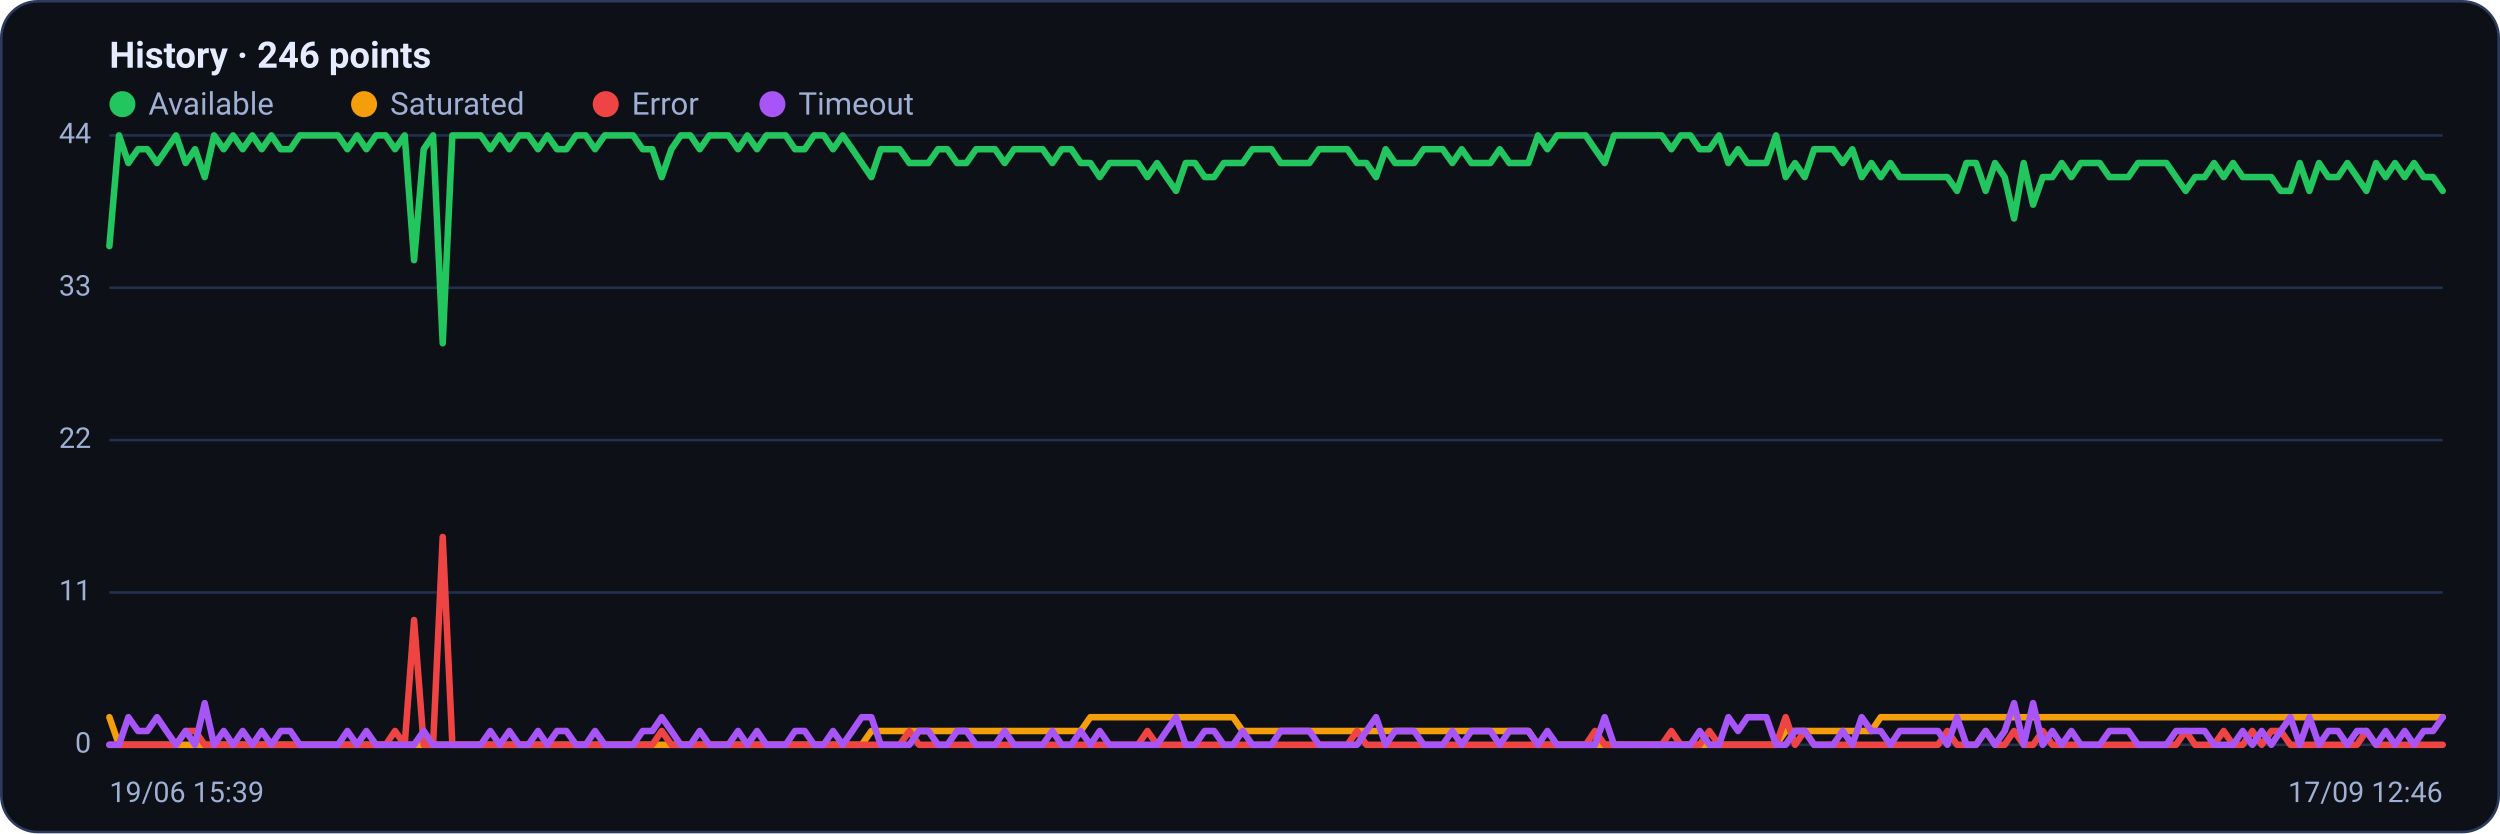
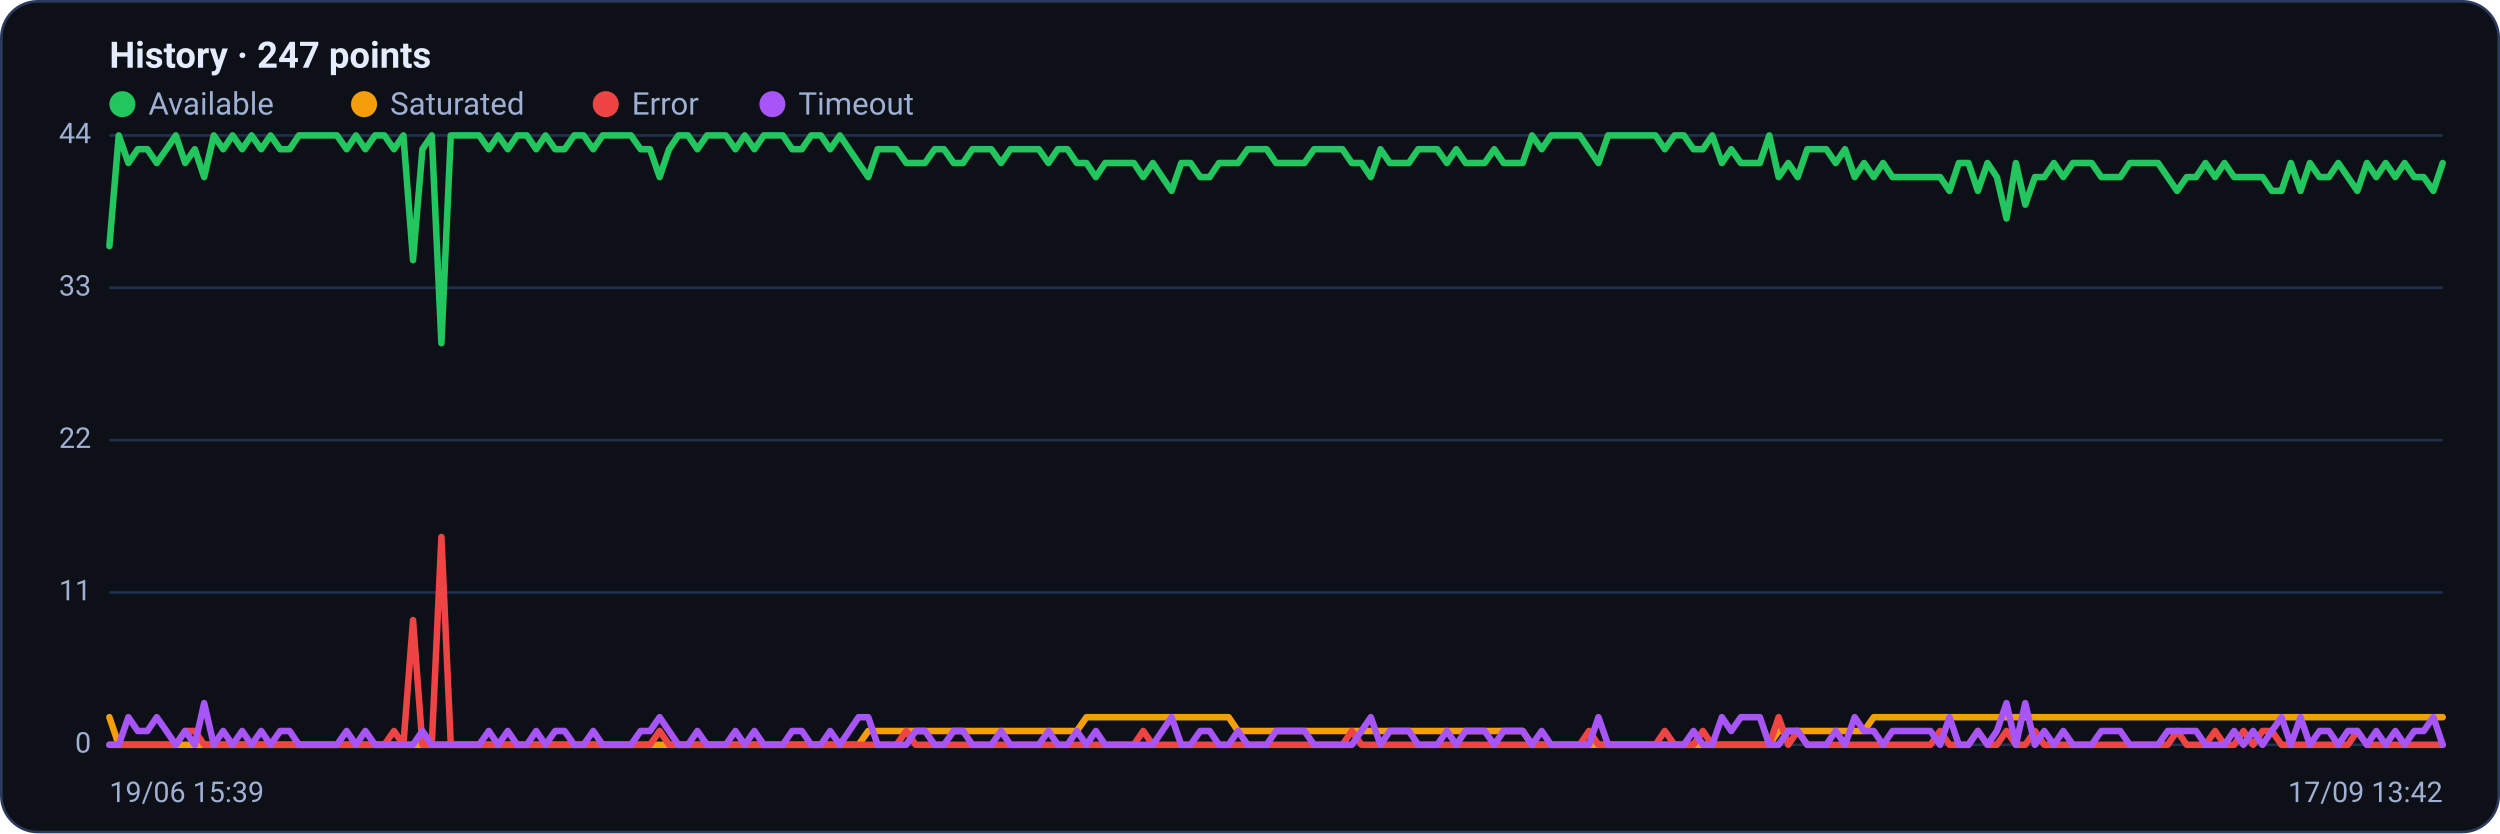
<svg xmlns="http://www.w3.org/2000/svg" viewBox="0 0 960 320" width="960" height="320" font-family="Segoe UI, system-ui, -apple-system, Roboto, Helvetica, Arial, sans-serif" role="img" aria-label="Availability history per region">
  <rect x="0.5" y="0.5" width="959" height="319" rx="14" fill="#0d1117" stroke="#2c3a5e" />
-   <text x="42" y="26" font-size="14" font-weight="600" fill="#e6ecff">History · 246 points</text>
+   <text x="42" y="26" font-size="14" font-weight="600" fill="#e6ecff">History · 247 points</text>
  <circle cx="47" cy="40" r="5" fill="#22c55e" />
  <text x="57" y="44" font-size="12" fill="#9fb0d4">Available</text>
  <circle cx="139.8" cy="40" r="5" fill="#f59e0b" />
  <text x="149.8" y="44" font-size="12" fill="#9fb0d4">Saturated</text>
  <circle cx="232.6" cy="40" r="5" fill="#ef4444" />
  <text x="242.6" y="44" font-size="12" fill="#9fb0d4">Error</text>
  <circle cx="296.6" cy="40" r="5" fill="#a855f7" />
  <text x="306.6" y="44" font-size="12" fill="#9fb0d4">Timeout</text>
  <line x1="42" y1="286.0" x2="938" y2="286.0" stroke="#21304f" stroke-width="1" />
  <text x="35" y="289.0" text-anchor="end" font-size="11" fill="#9fb0d4">0</text>
  <line x1="42" y1="227.5" x2="938" y2="227.5" stroke="#21304f" stroke-width="1" />
  <text x="35" y="230.5" text-anchor="end" font-size="11" fill="#9fb0d4">11</text>
  <line x1="42" y1="169.0" x2="938" y2="169.0" stroke="#21304f" stroke-width="1" />
  <text x="35" y="172.0" text-anchor="end" font-size="11" fill="#9fb0d4">22</text>
  <line x1="42" y1="110.5" x2="938" y2="110.5" stroke="#21304f" stroke-width="1" />
  <text x="35" y="113.5" text-anchor="end" font-size="11" fill="#9fb0d4">33</text>
  <line x1="42" y1="52.0" x2="938" y2="52.0" stroke="#21304f" stroke-width="1" />
  <text x="35" y="55.0" text-anchor="end" font-size="11" fill="#9fb0d4">44</text>
-   <polyline fill="none" stroke="#22c55e" stroke-width="2.5" stroke-linejoin="round" stroke-linecap="round" points="42.0,94.5 45.7,52.0 49.3,62.6 53.0,57.3 56.6,57.3 60.3,62.6 63.9,57.3 67.6,52.0 71.3,62.6 74.9,57.3 78.6,68.0 82.2,52.0 85.9,57.3 89.5,52.0 93.2,57.3 96.9,52.0 100.5,57.3 104.2,52.0 107.8,57.3 111.5,57.3 115.1,52.0 118.8,52.0 122.5,52.0 126.1,52.0 129.8,52.0 133.4,57.3 137.1,52.0 140.7,57.3 144.4,52.0 148.1,52.0 151.7,57.3 155.4,52.0 159.0,99.9 162.7,57.3 166.3,52.0 170.0,131.8 173.7,52.0 177.3,52.0 181.0,52.0 184.6,52.0 188.3,57.3 191.9,52.0 195.6,57.3 199.3,52.0 202.9,52.0 206.6,57.3 210.2,52.0 213.9,57.3 217.5,57.3 221.2,52.0 224.9,52.0 228.5,57.3 232.2,52.0 235.8,52.0 239.5,52.0 243.1,52.0 246.8,57.3 250.5,57.3 254.1,68.0 257.8,57.3 261.4,52.0 265.1,52.0 268.7,57.3 272.4,52.0 276.1,52.0 279.7,52.0 283.4,57.3 287.0,52.0 290.7,57.3 294.3,52.0 298.0,52.0 301.7,52.0 305.3,57.3 309.0,57.3 312.6,52.0 316.3,52.0 319.9,57.3 323.6,52.0 327.3,57.3 330.9,62.6 334.6,68.0 338.2,57.3 341.9,57.3 345.5,57.3 349.2,62.6 352.9,62.6 356.5,62.6 360.2,57.3 363.8,57.3 367.5,62.6 371.1,62.6 374.8,57.3 378.5,57.3 382.1,57.3 385.8,62.6 389.4,57.3 393.1,57.3 396.7,57.3 400.4,57.3 404.1,62.6 407.7,57.3 411.4,57.3 415.0,62.6 418.7,62.6 422.3,68.0 426.0,62.6 429.7,62.6 433.3,62.6 437.0,62.6 440.6,68.0 444.3,62.6 447.9,68.0 451.6,73.3 455.3,62.6 458.9,62.6 462.6,68.0 466.2,68.0 469.9,62.6 473.5,62.6 477.2,62.6 480.9,57.3 484.5,57.3 488.2,57.3 491.8,62.6 495.5,62.6 499.1,62.6 502.8,62.6 506.5,57.3 510.1,57.3 513.8,57.3 517.4,57.3 521.1,62.6 524.7,62.6 528.4,68.0 532.1,57.3 535.7,62.6 539.4,62.6 543.0,62.6 546.7,57.3 550.3,57.3 554.0,57.3 557.7,62.6 561.3,57.3 565.0,62.6 568.6,62.6 572.3,62.6 575.9,57.3 579.6,62.6 583.3,62.6 586.9,62.6 590.6,52.0 594.2,57.3 597.9,52.0 601.5,52.0 605.2,52.0 608.9,52.0 612.5,57.3 616.2,62.6 619.8,52.0 623.5,52.0 627.1,52.0 630.8,52.0 634.5,52.0 638.1,52.0 641.8,57.3 645.4,52.0 649.1,52.0 652.7,57.3 656.4,57.3 660.1,52.0 663.7,62.6 667.4,57.3 671.0,62.6 674.7,62.6 678.3,62.6 682.0,52.0 685.7,68.0 689.3,62.6 693.0,68.0 696.6,57.3 700.3,57.3 703.9,57.3 707.6,62.6 711.3,57.3 714.9,68.0 718.6,62.6 722.2,68.0 725.9,62.6 729.5,68.0 733.2,68.0 736.9,68.0 740.5,68.0 744.2,68.0 747.8,68.0 751.5,73.3 755.1,62.6 758.8,62.6 762.5,73.3 766.1,62.6 769.8,68.0 773.4,83.9 777.1,62.6 780.7,78.6 784.4,68.0 788.1,68.0 791.7,62.6 795.4,68.0 799.0,62.6 802.7,62.6 806.3,62.6 810.0,68.0 813.7,68.0 817.3,68.0 821.0,62.6 824.6,62.6 828.3,62.6 831.9,62.6 835.6,68.0 839.3,73.3 842.9,68.0 846.6,68.0 850.2,62.6 853.9,68.0 857.5,62.6 861.2,68.0 864.9,68.0 868.5,68.0 872.2,68.0 875.8,73.3 879.5,73.3 883.1,62.6 886.8,73.3 890.5,62.6 894.1,68.0 897.8,68.0 901.4,62.6 905.1,68.0 908.7,73.3 912.4,62.6 916.1,68.0 919.7,62.6 923.4,68.0 927.0,62.6 930.7,68.0 934.3,68.0 938.0,73.3" />
-   <polyline fill="none" stroke="#f59e0b" stroke-width="2.5" stroke-linejoin="round" stroke-linecap="round" points="42.0,275.4 45.7,286.0 49.3,286.0 53.0,286.0 56.6,286.0 60.3,286.0 63.9,286.0 67.6,286.0 71.3,286.0 74.9,286.0 78.6,286.0 82.2,286.0 85.9,286.0 89.5,286.0 93.2,286.0 96.9,286.0 100.5,286.0 104.2,286.0 107.8,286.0 111.5,286.0 115.1,286.0 118.8,286.0 122.5,286.0 126.1,286.0 129.8,286.0 133.4,286.0 137.1,286.0 140.7,286.0 144.4,286.0 148.1,286.0 151.7,286.0 155.4,286.0 159.0,286.0 162.7,286.0 166.3,286.0 170.0,286.0 173.7,286.0 177.3,286.0 181.0,286.0 184.6,286.0 188.3,286.0 191.9,286.0 195.6,286.0 199.3,286.0 202.9,286.0 206.6,286.0 210.2,286.0 213.9,286.0 217.5,286.0 221.2,286.0 224.9,286.0 228.5,286.0 232.2,286.0 235.8,286.0 239.5,286.0 243.1,286.0 246.8,286.0 250.5,286.0 254.1,286.0 257.8,286.0 261.4,286.0 265.1,286.0 268.7,286.0 272.4,286.0 276.1,286.0 279.7,286.0 283.4,286.0 287.0,286.0 290.7,286.0 294.3,286.0 298.0,286.0 301.7,286.0 305.3,286.0 309.0,286.0 312.6,286.0 316.3,286.0 319.9,286.0 323.6,286.0 327.3,286.0 330.9,286.0 334.6,280.7 338.2,280.7 341.9,280.7 345.5,280.7 349.2,280.7 352.9,280.7 356.5,280.7 360.2,280.7 363.8,280.7 367.5,280.7 371.1,280.7 374.8,280.7 378.5,280.7 382.1,280.7 385.8,280.7 389.4,280.7 393.1,280.7 396.7,280.7 400.4,280.7 404.1,280.7 407.7,280.7 411.4,280.7 415.0,280.7 418.7,275.4 422.3,275.4 426.0,275.4 429.7,275.4 433.3,275.4 437.0,275.4 440.6,275.4 444.3,275.4 447.9,275.4 451.6,275.4 455.3,275.4 458.9,275.4 462.6,275.4 466.2,275.4 469.9,275.4 473.5,275.4 477.2,280.7 480.9,280.7 484.5,280.7 488.2,280.7 491.8,280.7 495.5,280.7 499.1,280.7 502.8,280.7 506.5,280.7 510.1,280.7 513.8,280.7 517.4,280.7 521.1,280.7 524.7,280.7 528.4,280.7 532.1,280.7 535.7,280.7 539.4,280.7 543.0,280.7 546.7,280.7 550.3,280.7 554.0,280.7 557.7,280.7 561.3,280.7 565.0,280.7 568.6,280.7 572.3,280.7 575.9,280.7 579.6,280.7 583.3,280.7 586.9,280.7 590.6,286.0 594.2,286.0 597.9,286.0 601.5,286.0 605.2,286.0 608.9,286.0 612.5,286.0 616.2,286.0 619.8,286.0 623.5,286.0 627.1,286.0 630.8,286.0 634.5,286.0 638.1,286.0 641.8,286.0 645.4,286.0 649.1,286.0 652.7,286.0 656.4,286.0 660.1,286.0 663.7,286.0 667.4,286.0 671.0,286.0 674.7,286.0 678.3,286.0 682.0,286.0 685.7,280.7 689.3,280.7 693.0,280.7 696.6,280.7 700.3,280.7 703.9,280.7 707.6,280.7 711.3,280.7 714.9,280.7 718.6,280.7 722.2,275.4 725.9,275.4 729.5,275.4 733.2,275.4 736.9,275.4 740.5,275.4 744.2,275.4 747.8,275.4 751.5,275.4 755.1,275.4 758.8,275.4 762.5,275.4 766.1,275.4 769.8,275.4 773.4,275.4 777.1,275.4 780.7,275.4 784.4,275.4 788.1,275.4 791.7,275.4 795.4,275.4 799.0,275.4 802.7,275.4 806.3,275.4 810.0,275.4 813.7,275.4 817.3,275.4 821.0,275.4 824.6,275.4 828.3,275.4 831.9,275.4 835.6,275.4 839.3,275.4 842.9,275.4 846.6,275.4 850.2,275.4 853.9,275.4 857.5,275.4 861.2,275.4 864.9,275.4 868.5,275.4 872.2,275.4 875.8,275.4 879.5,275.4 883.1,275.4 886.8,275.4 890.5,275.4 894.1,275.4 897.8,275.4 901.4,275.4 905.1,275.4 908.7,275.4 912.4,275.4 916.1,275.4 919.7,275.4 923.4,275.4 927.0,275.4 930.7,275.4 934.3,275.4 938.0,275.4" />
-   <polyline fill="none" stroke="#ef4444" stroke-width="2.5" stroke-linejoin="round" stroke-linecap="round" points="42.0,286.0 45.7,286.0 49.3,286.0 53.0,286.0 56.6,286.0 60.3,286.0 63.9,286.0 67.6,286.0 71.3,280.7 74.9,280.7 78.6,286.0 82.2,286.0 85.9,286.0 89.5,286.0 93.2,286.0 96.9,286.0 100.5,286.0 104.2,286.0 107.8,286.0 111.5,286.0 115.1,286.0 118.8,286.0 122.5,286.0 126.1,286.0 129.8,286.0 133.4,286.0 137.1,286.0 140.7,286.0 144.4,286.0 148.1,286.0 151.7,280.7 155.4,286.0 159.0,238.1 162.7,286.0 166.3,286.0 170.0,206.2 173.7,286.0 177.3,286.0 181.0,286.0 184.6,286.0 188.3,286.0 191.9,286.0 195.6,286.0 199.3,286.0 202.9,286.0 206.6,286.0 210.2,286.0 213.9,286.0 217.5,286.0 221.2,286.0 224.9,286.0 228.5,286.0 232.2,286.0 235.8,286.0 239.5,286.0 243.1,286.0 246.8,286.0 250.5,286.0 254.1,280.7 257.8,286.0 261.4,286.0 265.1,286.0 268.7,286.0 272.4,286.0 276.1,286.0 279.7,286.0 283.4,286.0 287.0,286.0 290.7,286.0 294.3,286.0 298.0,286.0 301.7,286.0 305.3,286.0 309.0,286.0 312.6,286.0 316.3,286.0 319.9,286.0 323.6,286.0 327.3,286.0 330.9,286.0 334.6,286.0 338.2,286.0 341.9,286.0 345.5,286.0 349.2,280.7 352.9,286.0 356.5,286.0 360.2,286.0 363.8,286.0 367.5,286.0 371.1,286.0 374.8,286.0 378.5,286.0 382.1,286.0 385.8,286.0 389.4,286.0 393.1,286.0 396.7,286.0 400.4,286.0 404.1,286.0 407.7,286.0 411.4,286.0 415.0,286.0 418.7,286.0 422.3,286.0 426.0,286.0 429.7,286.0 433.3,286.0 437.0,286.0 440.6,280.7 444.3,286.0 447.9,286.0 451.6,286.0 455.3,286.0 458.9,286.0 462.6,286.0 466.2,286.0 469.9,286.0 473.5,286.0 477.2,286.0 480.9,286.0 484.5,286.0 488.2,286.0 491.8,286.0 495.5,286.0 499.1,286.0 502.8,286.0 506.5,286.0 510.1,286.0 513.8,286.0 517.4,286.0 521.1,280.7 524.7,286.0 528.4,286.0 532.1,286.0 535.7,286.0 539.4,286.0 543.0,286.0 546.7,286.0 550.3,286.0 554.0,286.0 557.7,286.0 561.3,286.0 565.0,286.0 568.6,286.0 572.3,286.0 575.9,286.0 579.6,286.0 583.3,286.0 586.9,286.0 590.6,286.0 594.2,286.0 597.9,286.0 601.5,286.0 605.2,286.0 608.9,286.0 612.5,280.7 616.2,286.0 619.8,286.0 623.5,286.0 627.1,286.0 630.8,286.0 634.5,286.0 638.1,286.0 641.8,280.7 645.4,286.0 649.1,286.0 652.7,286.0 656.4,280.7 660.1,286.0 663.7,286.0 667.4,286.0 671.0,286.0 674.7,286.0 678.3,286.0 682.0,286.0 685.7,275.4 689.3,286.0 693.0,280.7 696.6,286.0 700.3,286.0 703.9,286.0 707.6,286.0 711.3,286.0 714.9,286.0 718.6,286.0 722.2,286.0 725.9,286.0 729.5,286.0 733.2,286.0 736.9,286.0 740.5,286.0 744.2,286.0 747.8,280.7 751.5,286.0 755.1,286.0 758.8,286.0 762.5,280.7 766.1,286.0 769.8,286.0 773.4,280.7 777.1,286.0 780.7,286.0 784.4,280.7 788.1,286.0 791.7,286.0 795.4,286.0 799.0,286.0 802.7,286.0 806.3,286.0 810.0,286.0 813.7,286.0 817.3,286.0 821.0,286.0 824.6,286.0 828.3,286.0 831.9,286.0 835.6,286.0 839.3,280.7 842.9,286.0 846.6,286.0 850.2,286.0 853.9,280.7 857.5,286.0 861.2,286.0 864.9,280.7 868.5,286.0 872.2,280.7 875.8,280.7 879.5,286.0 883.1,286.0 886.8,286.0 890.5,286.0 894.1,286.0 897.8,286.0 901.4,286.0 905.1,286.0 908.7,280.7 912.4,286.0 916.1,286.0 919.7,286.0 923.4,286.0 927.0,286.0 930.7,286.0 934.3,286.0 938.0,286.0" />
-   <polyline fill="none" stroke="#a855f7" stroke-width="2.5" stroke-linejoin="round" stroke-linecap="round" points="42.0,286.0 45.7,286.0 49.3,275.4 53.0,280.7 56.6,280.7 60.3,275.4 63.9,280.7 67.6,286.0 71.3,280.7 74.9,286.0 78.6,270.0 82.2,286.0 85.9,280.7 89.5,286.0 93.2,280.7 96.9,286.0 100.5,280.7 104.2,286.0 107.8,280.7 111.5,280.7 115.1,286.0 118.8,286.0 122.5,286.0 126.1,286.0 129.8,286.0 133.4,280.7 137.1,286.0 140.7,280.7 144.4,286.0 148.1,286.0 151.7,286.0 155.4,286.0 159.0,286.0 162.7,280.7 166.3,286.0 170.0,286.0 173.7,286.0 177.3,286.0 181.0,286.0 184.6,286.0 188.3,280.7 191.9,286.0 195.6,280.7 199.3,286.0 202.9,286.0 206.6,280.7 210.2,286.0 213.9,280.7 217.5,280.7 221.2,286.0 224.9,286.0 228.5,280.7 232.2,286.0 235.8,286.0 239.5,286.0 243.1,286.0 246.8,280.7 250.5,280.7 254.1,275.4 257.8,280.7 261.4,286.0 265.1,286.0 268.7,280.7 272.4,286.0 276.1,286.0 279.7,286.0 283.4,280.7 287.0,286.0 290.7,280.7 294.3,286.0 298.0,286.0 301.7,286.0 305.3,280.7 309.0,280.7 312.6,286.0 316.3,286.0 319.9,280.7 323.6,286.0 327.3,280.7 330.9,275.4 334.6,275.4 338.2,286.0 341.9,286.0 345.5,286.0 349.2,286.0 352.9,280.7 356.5,280.7 360.2,286.0 363.8,286.0 367.5,280.7 371.1,280.7 374.8,286.0 378.5,286.0 382.1,286.0 385.8,280.7 389.4,286.0 393.1,286.0 396.7,286.0 400.4,286.0 404.1,280.7 407.7,286.0 411.4,286.0 415.0,280.7 418.7,286.0 422.3,280.7 426.0,286.0 429.7,286.0 433.3,286.0 437.0,286.0 440.6,286.0 444.3,286.0 447.9,280.7 451.6,275.4 455.3,286.0 458.9,286.0 462.6,280.7 466.2,280.7 469.9,286.0 473.5,286.0 477.2,280.7 480.9,286.0 484.5,286.0 488.2,286.0 491.8,280.7 495.5,280.7 499.1,280.7 502.8,280.7 506.5,286.0 510.1,286.0 513.8,286.0 517.4,286.0 521.1,286.0 524.7,280.7 528.4,275.4 532.1,286.0 535.7,280.7 539.4,280.7 543.0,280.7 546.7,286.0 550.3,286.0 554.0,286.0 557.7,280.7 561.3,286.0 565.0,280.7 568.6,280.7 572.3,280.7 575.9,286.0 579.6,280.7 583.3,280.7 586.9,280.7 590.6,286.0 594.2,280.7 597.9,286.0 601.5,286.0 605.2,286.0 608.9,286.0 612.5,286.0 616.2,275.4 619.8,286.0 623.5,286.0 627.1,286.0 630.8,286.0 634.5,286.0 638.1,286.0 641.8,286.0 645.4,286.0 649.1,286.0 652.7,280.7 656.4,286.0 660.1,286.0 663.7,275.4 667.4,280.7 671.0,275.4 674.7,275.4 678.3,275.4 682.0,286.0 685.7,286.0 689.3,280.7 693.0,280.7 696.6,286.0 700.3,286.0 703.9,286.0 707.6,280.7 711.3,286.0 714.9,275.4 718.6,280.7 722.2,280.7 725.9,286.0 729.5,280.7 733.2,280.7 736.9,280.7 740.5,280.7 744.2,280.7 747.8,286.0 751.5,275.4 755.1,286.0 758.8,286.0 762.5,280.7 766.1,286.0 769.8,280.7 773.4,270.0 777.1,286.0 780.7,270.0 784.4,286.0 788.1,280.7 791.7,286.0 795.4,280.7 799.0,286.0 802.7,286.0 806.3,286.0 810.0,280.7 813.7,280.7 817.3,280.7 821.0,286.0 824.6,286.0 828.3,286.0 831.9,286.0 835.6,280.7 839.3,280.7 842.9,280.7 846.6,280.7 850.2,286.0 853.9,286.0 857.5,286.0 861.2,280.7 864.9,286.0 868.5,280.7 872.2,286.0 875.8,280.7 879.5,275.4 883.1,286.0 886.8,275.4 890.5,286.0 894.1,280.7 897.8,280.7 901.4,286.0 905.1,280.7 908.7,280.7 912.4,286.0 916.1,280.7 919.7,286.0 923.4,280.7 927.0,286.0 930.7,280.7 934.3,280.7 938.0,275.4" />
+   <polyline fill="none" stroke="#22c55e" stroke-width="2.5" stroke-linejoin="round" stroke-linecap="round" points="42.0,94.5 45.6,52.0 49.3,62.6 52.9,57.3 56.6,57.3 60.2,62.6 63.9,57.3 67.5,52.0 71.1,62.6 74.8,57.3 78.4,68.0 82.1,52.0 85.7,57.3 89.3,52.0 93.0,57.3 96.6,52.0 100.3,57.3 103.9,52.0 107.6,57.3 111.2,57.3 114.8,52.0 118.5,52.0 122.1,52.0 125.8,52.0 129.4,52.0 133.1,57.3 136.7,52.0 140.3,57.3 144.0,52.0 147.6,52.0 151.3,57.3 154.9,52.0 158.6,99.9 162.2,57.3 165.8,52.0 169.5,131.8 173.1,52.0 176.8,52.0 180.4,52.0 184.0,52.0 187.7,57.3 191.3,52.0 195.0,57.3 198.6,52.0 202.3,52.0 205.9,57.3 209.5,52.0 213.2,57.3 216.8,57.3 220.5,52.0 224.1,52.0 227.8,57.3 231.4,52.0 235.0,52.0 238.7,52.0 242.3,52.0 246.0,57.3 249.6,57.3 253.3,68.0 256.9,57.3 260.5,52.0 264.2,52.0 267.8,57.3 271.5,52.0 275.1,52.0 278.7,52.0 282.4,57.3 286.0,52.0 289.7,57.3 293.3,52.0 297.0,52.0 300.6,52.0 304.2,57.3 307.9,57.3 311.5,52.0 315.2,52.0 318.8,57.3 322.5,52.0 326.1,57.3 329.7,62.6 333.4,68.0 337.0,57.3 340.7,57.3 344.3,57.3 348.0,62.6 351.6,62.6 355.2,62.6 358.9,57.3 362.5,57.3 366.2,62.6 369.8,62.6 373.4,57.3 377.1,57.3 380.7,57.3 384.4,62.6 388.0,57.3 391.7,57.3 395.3,57.3 398.9,57.3 402.6,62.6 406.2,57.3 409.9,57.3 413.5,62.6 417.2,62.6 420.8,68.0 424.4,62.6 428.1,62.6 431.7,62.6 435.4,62.6 439.0,68.0 442.7,62.6 446.3,68.0 449.9,73.3 453.6,62.6 457.2,62.6 460.9,68.0 464.5,68.0 468.1,62.6 471.8,62.6 475.4,62.6 479.1,57.3 482.7,57.3 486.4,57.3 490.0,62.6 493.6,62.6 497.3,62.6 500.9,62.6 504.6,57.3 508.2,57.3 511.9,57.3 515.5,57.3 519.1,62.6 522.8,62.6 526.4,68.0 530.1,57.3 533.7,62.6 537.3,62.6 541.0,62.6 544.6,57.3 548.3,57.3 551.9,57.3 555.6,62.6 559.2,57.3 562.8,62.6 566.5,62.6 570.1,62.6 573.8,57.3 577.4,62.6 581.1,62.6 584.7,62.6 588.3,52.0 592.0,57.3 595.6,52.0 599.3,52.0 602.9,52.0 606.6,52.0 610.2,57.3 613.8,62.6 617.5,52.0 621.1,52.0 624.8,52.0 628.4,52.0 632.0,52.0 635.7,52.0 639.3,57.3 643.0,52.0 646.6,52.0 650.3,57.3 653.9,57.3 657.5,52.0 661.2,62.6 664.8,57.3 668.5,62.6 672.1,62.6 675.8,62.6 679.4,52.0 683.0,68.0 686.7,62.6 690.3,68.0 694.0,57.3 697.6,57.3 701.3,57.3 704.9,62.6 708.5,57.3 712.2,68.0 715.8,62.6 719.5,68.0 723.1,62.6 726.7,68.0 730.4,68.0 734.0,68.0 737.7,68.0 741.3,68.0 745.0,68.0 748.6,73.3 752.2,62.6 755.9,62.6 759.5,73.3 763.2,62.6 766.8,68.0 770.5,83.9 774.1,62.6 777.7,78.6 781.4,68.0 785.0,68.0 788.7,62.6 792.3,68.0 796.0,62.6 799.6,62.6 803.2,62.6 806.9,68.0 810.5,68.0 814.2,68.0 817.8,62.6 821.4,62.6 825.1,62.6 828.7,62.6 832.4,68.0 836.0,73.3 839.7,68.0 843.3,68.0 846.9,62.6 850.6,68.0 854.2,62.6 857.9,68.0 861.5,68.0 865.2,68.0 868.8,68.0 872.4,73.3 876.1,73.3 879.7,62.6 883.4,73.3 887.0,62.6 890.7,68.0 894.3,68.0 897.9,62.6 901.6,68.0 905.2,73.3 908.9,62.6 912.5,68.0 916.1,62.6 919.8,68.0 923.4,62.6 927.1,68.0 930.7,68.0 934.4,73.3 938.0,62.6" />
+   <polyline fill="none" stroke="#f59e0b" stroke-width="2.5" stroke-linejoin="round" stroke-linecap="round" points="42.0,275.4 45.6,286.0 49.3,286.0 52.9,286.0 56.6,286.0 60.2,286.0 63.9,286.0 67.5,286.0 71.1,286.0 74.8,286.0 78.4,286.0 82.1,286.0 85.7,286.0 89.3,286.0 93.0,286.0 96.6,286.0 100.3,286.0 103.9,286.0 107.6,286.0 111.2,286.0 114.8,286.0 118.5,286.0 122.1,286.0 125.8,286.0 129.4,286.0 133.1,286.0 136.7,286.0 140.3,286.0 144.0,286.0 147.6,286.0 151.3,286.0 154.9,286.0 158.6,286.0 162.2,286.0 165.8,286.0 169.5,286.0 173.1,286.0 176.8,286.0 180.4,286.0 184.0,286.0 187.7,286.0 191.3,286.0 195.0,286.0 198.6,286.0 202.3,286.0 205.9,286.0 209.5,286.0 213.2,286.0 216.8,286.0 220.5,286.0 224.1,286.0 227.8,286.0 231.4,286.0 235.0,286.0 238.7,286.0 242.3,286.0 246.0,286.0 249.6,286.0 253.3,286.0 256.9,286.0 260.5,286.0 264.2,286.0 267.8,286.0 271.5,286.0 275.1,286.0 278.7,286.0 282.4,286.0 286.0,286.0 289.7,286.0 293.3,286.0 297.0,286.0 300.6,286.0 304.2,286.0 307.9,286.0 311.5,286.0 315.2,286.0 318.8,286.0 322.5,286.0 326.1,286.0 329.7,286.0 333.4,280.7 337.0,280.7 340.7,280.7 344.3,280.7 348.0,280.7 351.6,280.7 355.2,280.7 358.9,280.7 362.5,280.7 366.2,280.7 369.8,280.7 373.4,280.7 377.1,280.7 380.7,280.7 384.4,280.7 388.0,280.7 391.7,280.7 395.3,280.7 398.9,280.7 402.6,280.7 406.2,280.7 409.9,280.7 413.5,280.7 417.2,275.4 420.8,275.4 424.4,275.4 428.1,275.4 431.7,275.4 435.4,275.4 439.0,275.4 442.7,275.4 446.3,275.4 449.9,275.4 453.6,275.4 457.2,275.4 460.9,275.4 464.5,275.4 468.1,275.4 471.8,275.4 475.4,280.7 479.1,280.7 482.7,280.7 486.4,280.7 490.0,280.7 493.6,280.7 497.3,280.7 500.9,280.7 504.6,280.7 508.2,280.7 511.9,280.7 515.5,280.7 519.1,280.7 522.8,280.7 526.4,280.7 530.1,280.7 533.7,280.7 537.3,280.7 541.0,280.7 544.6,280.7 548.3,280.7 551.9,280.7 555.6,280.7 559.2,280.7 562.8,280.7 566.5,280.7 570.1,280.7 573.8,280.7 577.4,280.7 581.1,280.7 584.7,280.7 588.3,286.0 592.0,286.0 595.6,286.0 599.3,286.0 602.9,286.0 606.6,286.0 610.2,286.0 613.8,286.0 617.5,286.0 621.1,286.0 624.8,286.0 628.4,286.0 632.0,286.0 635.7,286.0 639.3,286.0 643.0,286.0 646.6,286.0 650.3,286.0 653.9,286.0 657.5,286.0 661.2,286.0 664.8,286.0 668.5,286.0 672.1,286.0 675.8,286.0 679.4,286.0 683.0,280.7 686.7,280.7 690.3,280.7 694.0,280.7 697.6,280.7 701.3,280.7 704.9,280.7 708.5,280.7 712.2,280.7 715.8,280.7 719.5,275.4 723.1,275.4 726.7,275.4 730.4,275.4 734.0,275.4 737.7,275.4 741.3,275.4 745.0,275.4 748.6,275.4 752.2,275.4 755.9,275.4 759.5,275.4 763.2,275.4 766.8,275.4 770.5,275.4 774.1,275.4 777.7,275.4 781.4,275.4 785.0,275.4 788.7,275.4 792.3,275.4 796.0,275.4 799.6,275.4 803.2,275.4 806.9,275.4 810.5,275.4 814.2,275.4 817.8,275.4 821.4,275.4 825.1,275.4 828.7,275.4 832.4,275.4 836.0,275.4 839.7,275.4 843.3,275.4 846.9,275.4 850.6,275.4 854.2,275.4 857.9,275.4 861.5,275.4 865.2,275.4 868.8,275.4 872.4,275.4 876.1,275.4 879.7,275.4 883.4,275.4 887.0,275.4 890.7,275.4 894.3,275.4 897.9,275.4 901.6,275.4 905.2,275.4 908.9,275.4 912.5,275.4 916.1,275.4 919.8,275.4 923.4,275.4 927.1,275.4 930.7,275.4 934.4,275.4 938.0,275.4" />
+   <polyline fill="none" stroke="#ef4444" stroke-width="2.5" stroke-linejoin="round" stroke-linecap="round" points="42.0,286.0 45.6,286.0 49.3,286.0 52.9,286.0 56.6,286.0 60.2,286.0 63.9,286.0 67.5,286.0 71.1,280.7 74.8,280.7 78.4,286.0 82.1,286.0 85.7,286.0 89.3,286.0 93.0,286.0 96.6,286.0 100.3,286.0 103.9,286.0 107.6,286.0 111.2,286.0 114.8,286.0 118.5,286.0 122.1,286.0 125.8,286.0 129.4,286.0 133.1,286.0 136.7,286.0 140.3,286.0 144.0,286.0 147.6,286.0 151.3,280.7 154.9,286.0 158.6,238.1 162.2,286.0 165.8,286.0 169.5,206.2 173.1,286.0 176.8,286.0 180.4,286.0 184.0,286.0 187.7,286.0 191.3,286.0 195.0,286.0 198.6,286.0 202.3,286.0 205.9,286.0 209.5,286.0 213.2,286.0 216.8,286.0 220.5,286.0 224.1,286.0 227.8,286.0 231.4,286.0 235.0,286.0 238.7,286.0 242.3,286.0 246.0,286.0 249.6,286.0 253.3,280.7 256.9,286.0 260.5,286.0 264.2,286.0 267.8,286.0 271.5,286.0 275.1,286.0 278.7,286.0 282.4,286.0 286.0,286.0 289.7,286.0 293.3,286.0 297.0,286.0 300.6,286.0 304.2,286.0 307.9,286.0 311.5,286.0 315.2,286.0 318.8,286.0 322.5,286.0 326.1,286.0 329.7,286.0 333.4,286.0 337.0,286.0 340.7,286.0 344.3,286.0 348.0,280.7 351.6,286.0 355.2,286.0 358.9,286.0 362.5,286.0 366.2,286.0 369.8,286.0 373.4,286.0 377.1,286.0 380.7,286.0 384.4,286.0 388.0,286.0 391.7,286.0 395.3,286.0 398.9,286.0 402.6,286.0 406.2,286.0 409.9,286.0 413.5,286.0 417.2,286.0 420.8,286.0 424.4,286.0 428.1,286.0 431.7,286.0 435.4,286.0 439.0,280.7 442.7,286.0 446.3,286.0 449.9,286.0 453.6,286.0 457.2,286.0 460.9,286.0 464.5,286.0 468.1,286.0 471.8,286.0 475.4,286.0 479.1,286.0 482.7,286.0 486.4,286.0 490.0,286.0 493.6,286.0 497.3,286.0 500.9,286.0 504.6,286.0 508.2,286.0 511.9,286.0 515.5,286.0 519.1,280.7 522.8,286.0 526.4,286.0 530.1,286.0 533.7,286.0 537.3,286.0 541.0,286.0 544.6,286.0 548.3,286.0 551.9,286.0 555.6,286.0 559.2,286.0 562.8,286.0 566.5,286.0 570.1,286.0 573.8,286.0 577.4,286.0 581.1,286.0 584.7,286.0 588.3,286.0 592.0,286.0 595.6,286.0 599.3,286.0 602.9,286.0 606.6,286.0 610.2,280.7 613.8,286.0 617.5,286.0 621.1,286.0 624.8,286.0 628.4,286.0 632.0,286.0 635.7,286.0 639.3,280.7 643.0,286.0 646.6,286.0 650.3,286.0 653.9,280.7 657.5,286.0 661.2,286.0 664.8,286.0 668.5,286.0 672.1,286.0 675.8,286.0 679.4,286.0 683.0,275.4 686.7,286.0 690.3,280.7 694.0,286.0 697.6,286.0 701.3,286.0 704.9,286.0 708.5,286.0 712.2,286.0 715.8,286.0 719.5,286.0 723.1,286.0 726.7,286.0 730.4,286.0 734.0,286.0 737.7,286.0 741.3,286.0 745.0,280.7 748.6,286.0 752.2,286.0 755.9,286.0 759.5,280.7 763.2,286.0 766.8,286.0 770.5,280.7 774.1,286.0 777.7,286.0 781.4,280.7 785.0,286.0 788.7,286.0 792.3,286.0 796.0,286.0 799.6,286.0 803.2,286.0 806.9,286.0 810.5,286.0 814.2,286.0 817.8,286.0 821.4,286.0 825.1,286.0 828.7,286.0 832.4,286.0 836.0,280.7 839.7,286.0 843.3,286.0 846.9,286.0 850.6,280.7 854.2,286.0 857.9,286.0 861.5,280.7 865.2,286.0 868.8,280.7 872.4,280.7 876.1,286.0 879.7,286.0 883.4,286.0 887.0,286.0 890.7,286.0 894.3,286.0 897.9,286.0 901.6,286.0 905.2,280.7 908.9,286.0 912.5,286.0 916.1,286.0 919.8,286.0 923.4,286.0 927.1,286.0 930.7,286.0 934.4,286.0 938.0,286.0" />
+   <polyline fill="none" stroke="#a855f7" stroke-width="2.5" stroke-linejoin="round" stroke-linecap="round" points="42.0,286.0 45.6,286.0 49.3,275.4 52.9,280.7 56.6,280.7 60.2,275.4 63.9,280.7 67.5,286.0 71.1,280.7 74.8,286.0 78.4,270.0 82.1,286.0 85.7,280.7 89.3,286.0 93.0,280.7 96.6,286.0 100.3,280.7 103.9,286.0 107.6,280.7 111.2,280.7 114.8,286.0 118.5,286.0 122.1,286.0 125.8,286.0 129.4,286.0 133.1,280.7 136.7,286.0 140.3,280.7 144.0,286.0 147.6,286.0 151.3,286.0 154.9,286.0 158.6,286.0 162.2,280.7 165.8,286.0 169.5,286.0 173.1,286.0 176.8,286.0 180.4,286.0 184.0,286.0 187.7,280.7 191.3,286.0 195.0,280.7 198.6,286.0 202.3,286.0 205.9,280.7 209.5,286.0 213.2,280.7 216.8,280.7 220.5,286.0 224.1,286.0 227.8,280.7 231.4,286.0 235.0,286.0 238.7,286.0 242.3,286.0 246.0,280.7 249.6,280.7 253.3,275.4 256.9,280.7 260.5,286.0 264.2,286.0 267.8,280.7 271.5,286.0 275.1,286.0 278.7,286.0 282.4,280.7 286.0,286.0 289.7,280.7 293.3,286.0 297.0,286.0 300.6,286.0 304.2,280.7 307.9,280.7 311.5,286.0 315.2,286.0 318.8,280.7 322.5,286.0 326.1,280.7 329.7,275.4 333.4,275.4 337.0,286.0 340.7,286.0 344.3,286.0 348.0,286.0 351.6,280.7 355.2,280.7 358.9,286.0 362.5,286.0 366.2,280.7 369.8,280.7 373.4,286.0 377.1,286.0 380.7,286.0 384.4,280.7 388.0,286.0 391.7,286.0 395.3,286.0 398.9,286.0 402.6,280.7 406.2,286.0 409.9,286.0 413.5,280.7 417.2,286.0 420.8,280.7 424.4,286.0 428.1,286.0 431.7,286.0 435.4,286.0 439.0,286.0 442.7,286.0 446.3,280.7 449.9,275.4 453.6,286.0 457.2,286.0 460.9,280.7 464.5,280.7 468.1,286.0 471.8,286.0 475.4,280.7 479.1,286.0 482.7,286.0 486.4,286.0 490.0,280.7 493.6,280.7 497.3,280.7 500.9,280.7 504.6,286.0 508.2,286.0 511.9,286.0 515.5,286.0 519.1,286.0 522.8,280.7 526.4,275.4 530.1,286.0 533.7,280.7 537.3,280.7 541.0,280.7 544.6,286.0 548.3,286.0 551.9,286.0 555.6,280.7 559.2,286.0 562.8,280.7 566.5,280.7 570.1,280.7 573.8,286.0 577.4,280.7 581.1,280.7 584.7,280.7 588.3,286.0 592.0,280.7 595.6,286.0 599.3,286.0 602.9,286.0 606.6,286.0 610.2,286.0 613.8,275.4 617.5,286.0 621.1,286.0 624.8,286.0 628.4,286.0 632.0,286.0 635.7,286.0 639.3,286.0 643.0,286.0 646.6,286.0 650.3,280.7 653.9,286.0 657.5,286.0 661.2,275.4 664.8,280.7 668.5,275.4 672.1,275.4 675.8,275.4 679.4,286.0 683.0,286.0 686.7,280.7 690.3,280.7 694.0,286.0 697.6,286.0 701.3,286.0 704.9,280.7 708.5,286.0 712.2,275.4 715.8,280.7 719.5,280.7 723.1,286.0 726.7,280.7 730.4,280.7 734.0,280.7 737.7,280.7 741.3,280.7 745.0,286.0 748.6,275.4 752.2,286.0 755.9,286.0 759.5,280.7 763.2,286.0 766.8,280.7 770.5,270.0 774.1,286.0 777.7,270.0 781.4,286.0 785.0,280.7 788.7,286.0 792.3,280.7 796.0,286.0 799.6,286.0 803.2,286.0 806.9,280.7 810.5,280.7 814.2,280.7 817.8,286.0 821.4,286.0 825.1,286.0 828.7,286.0 832.4,280.7 836.0,280.7 839.7,280.7 843.3,280.7 846.9,286.0 850.6,286.0 854.2,286.0 857.9,280.7 861.5,286.0 865.2,280.7 868.8,286.0 872.4,280.7 876.1,275.4 879.7,286.0 883.4,275.4 887.0,286.0 890.7,280.7 894.3,280.7 897.9,286.0 901.6,280.7 905.2,280.7 908.9,286.0 912.5,280.7 916.1,286.0 919.8,280.7 923.4,286.0 927.1,280.7 930.7,280.7 934.4,275.4 938.0,286.0" />
  <text x="42" y="308" font-size="11" fill="#9fb0d4">19/06 15:39</text>
-   <text x="938" y="308" text-anchor="end" font-size="11" fill="#9fb0d4">17/09 12:46</text>
+   <text x="938" y="308" text-anchor="end" font-size="11" fill="#9fb0d4">17/09 13:42</text>
</svg>
